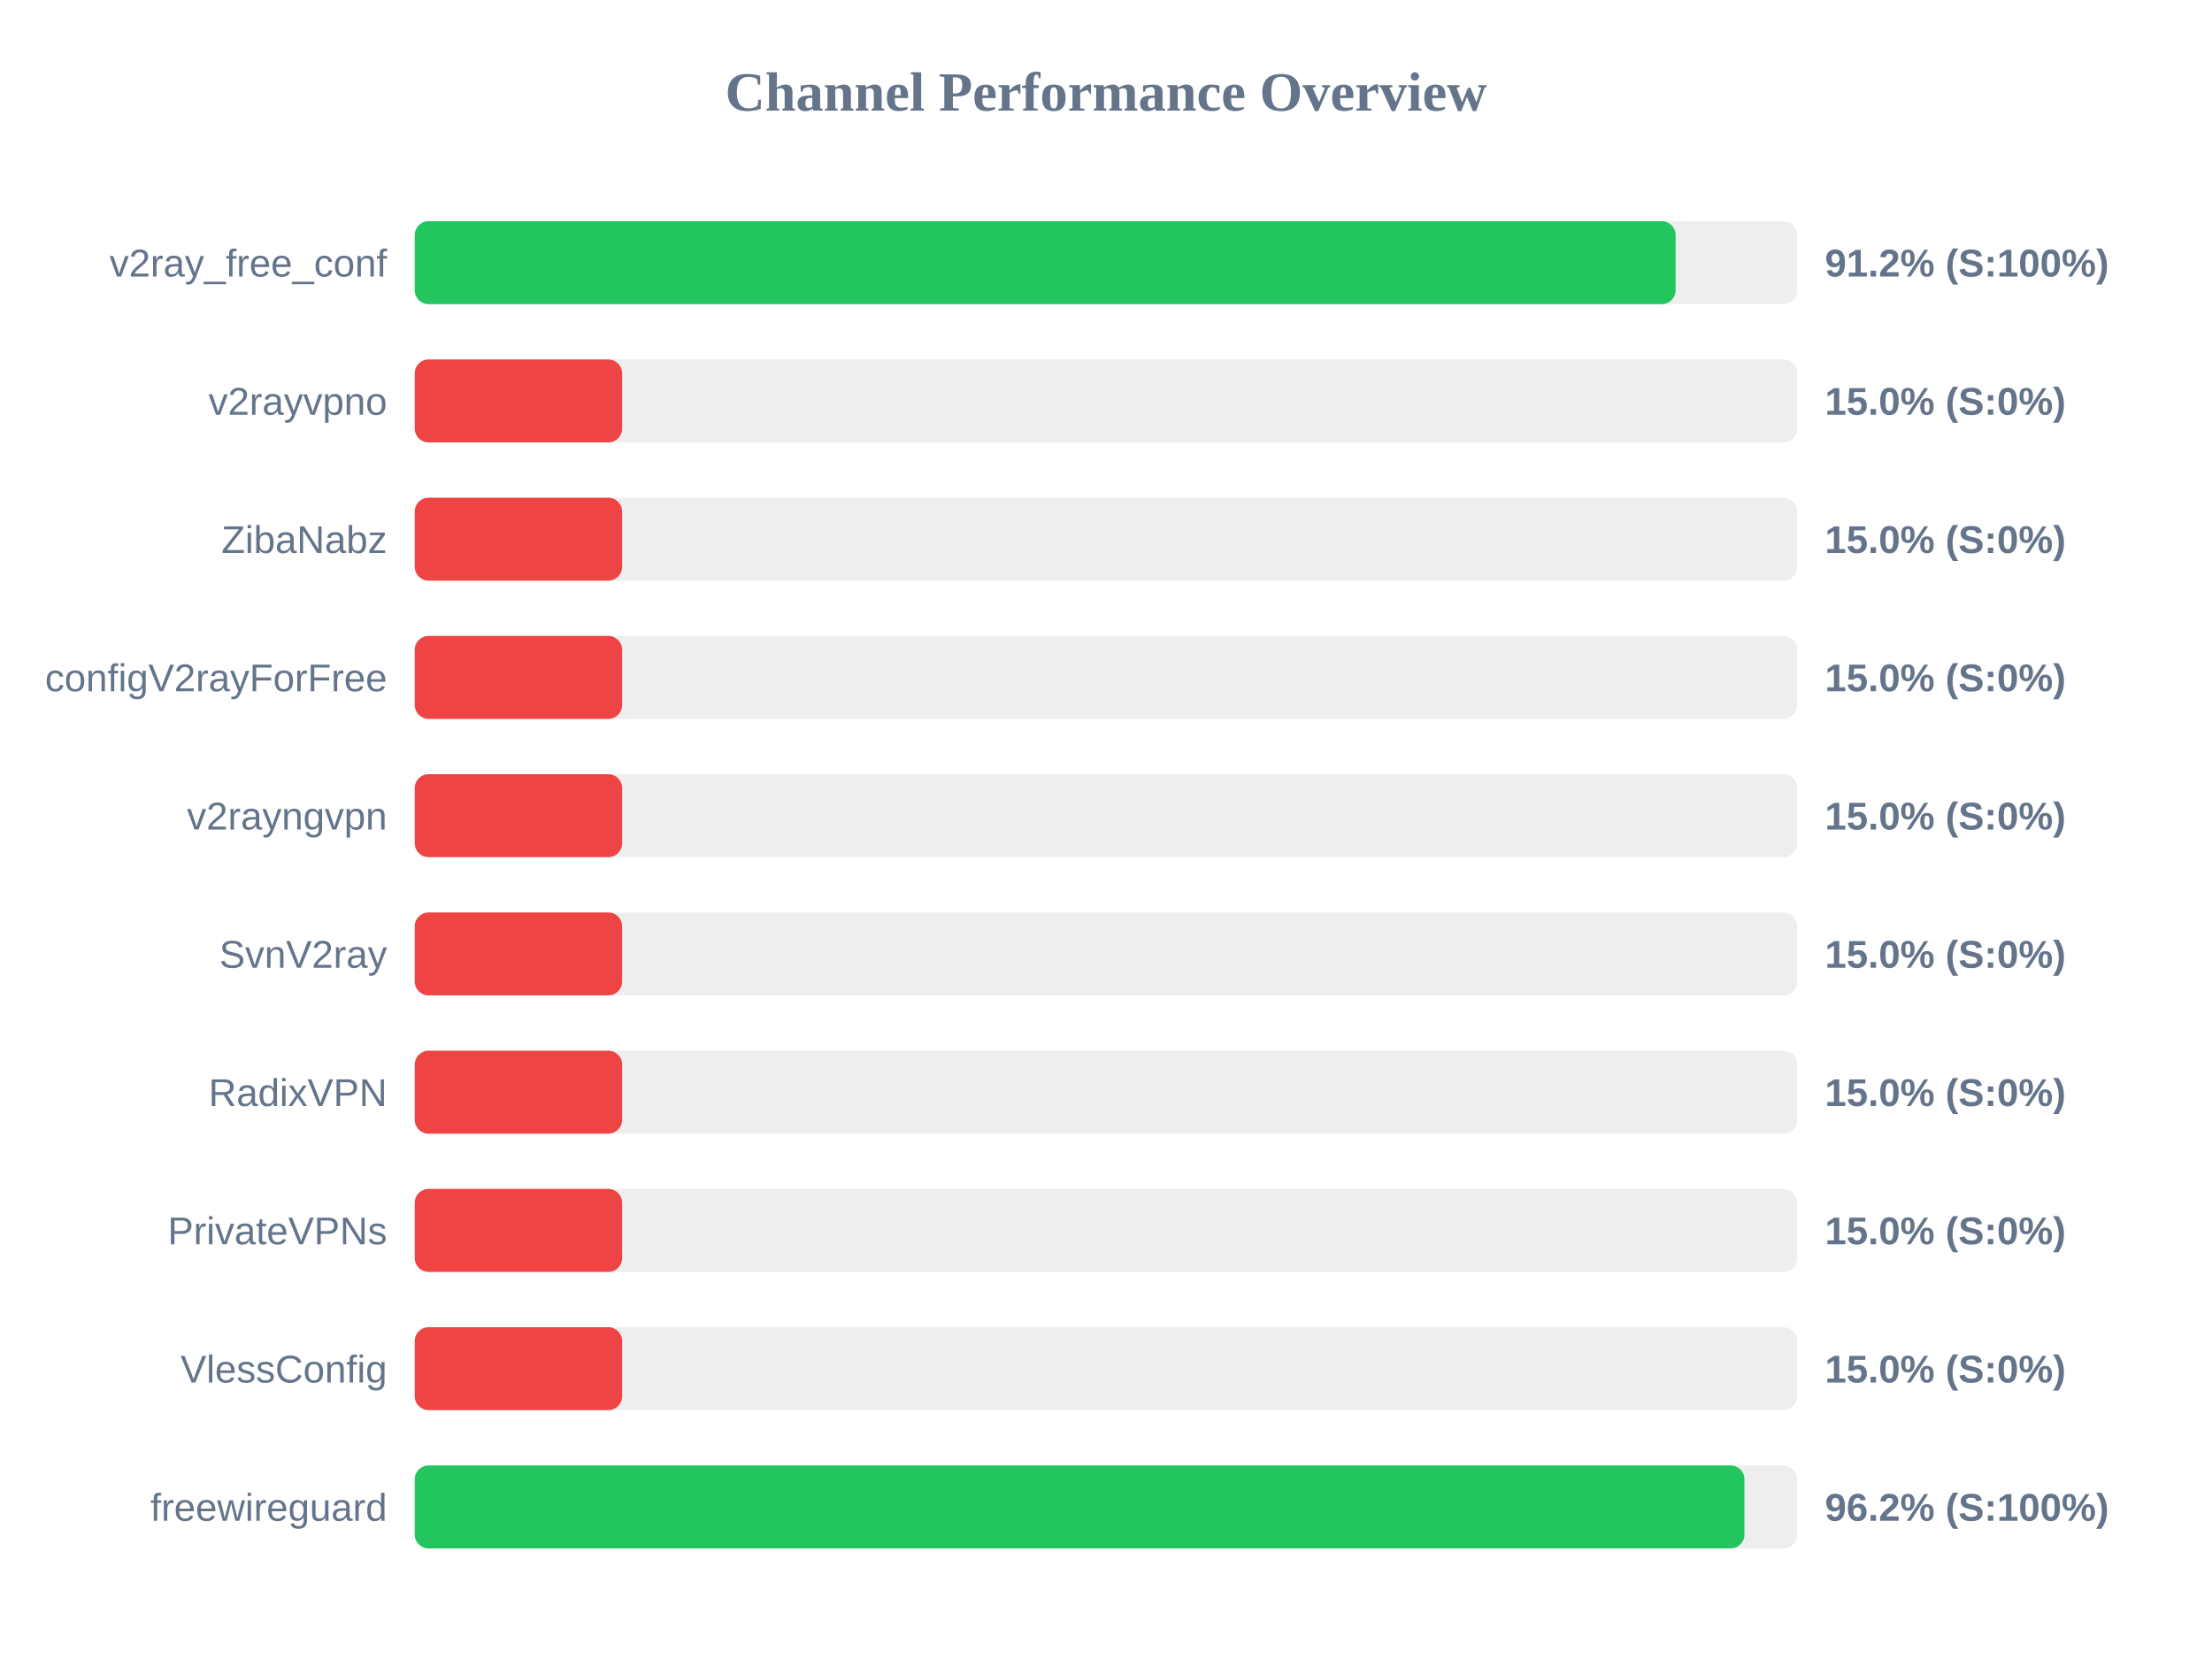
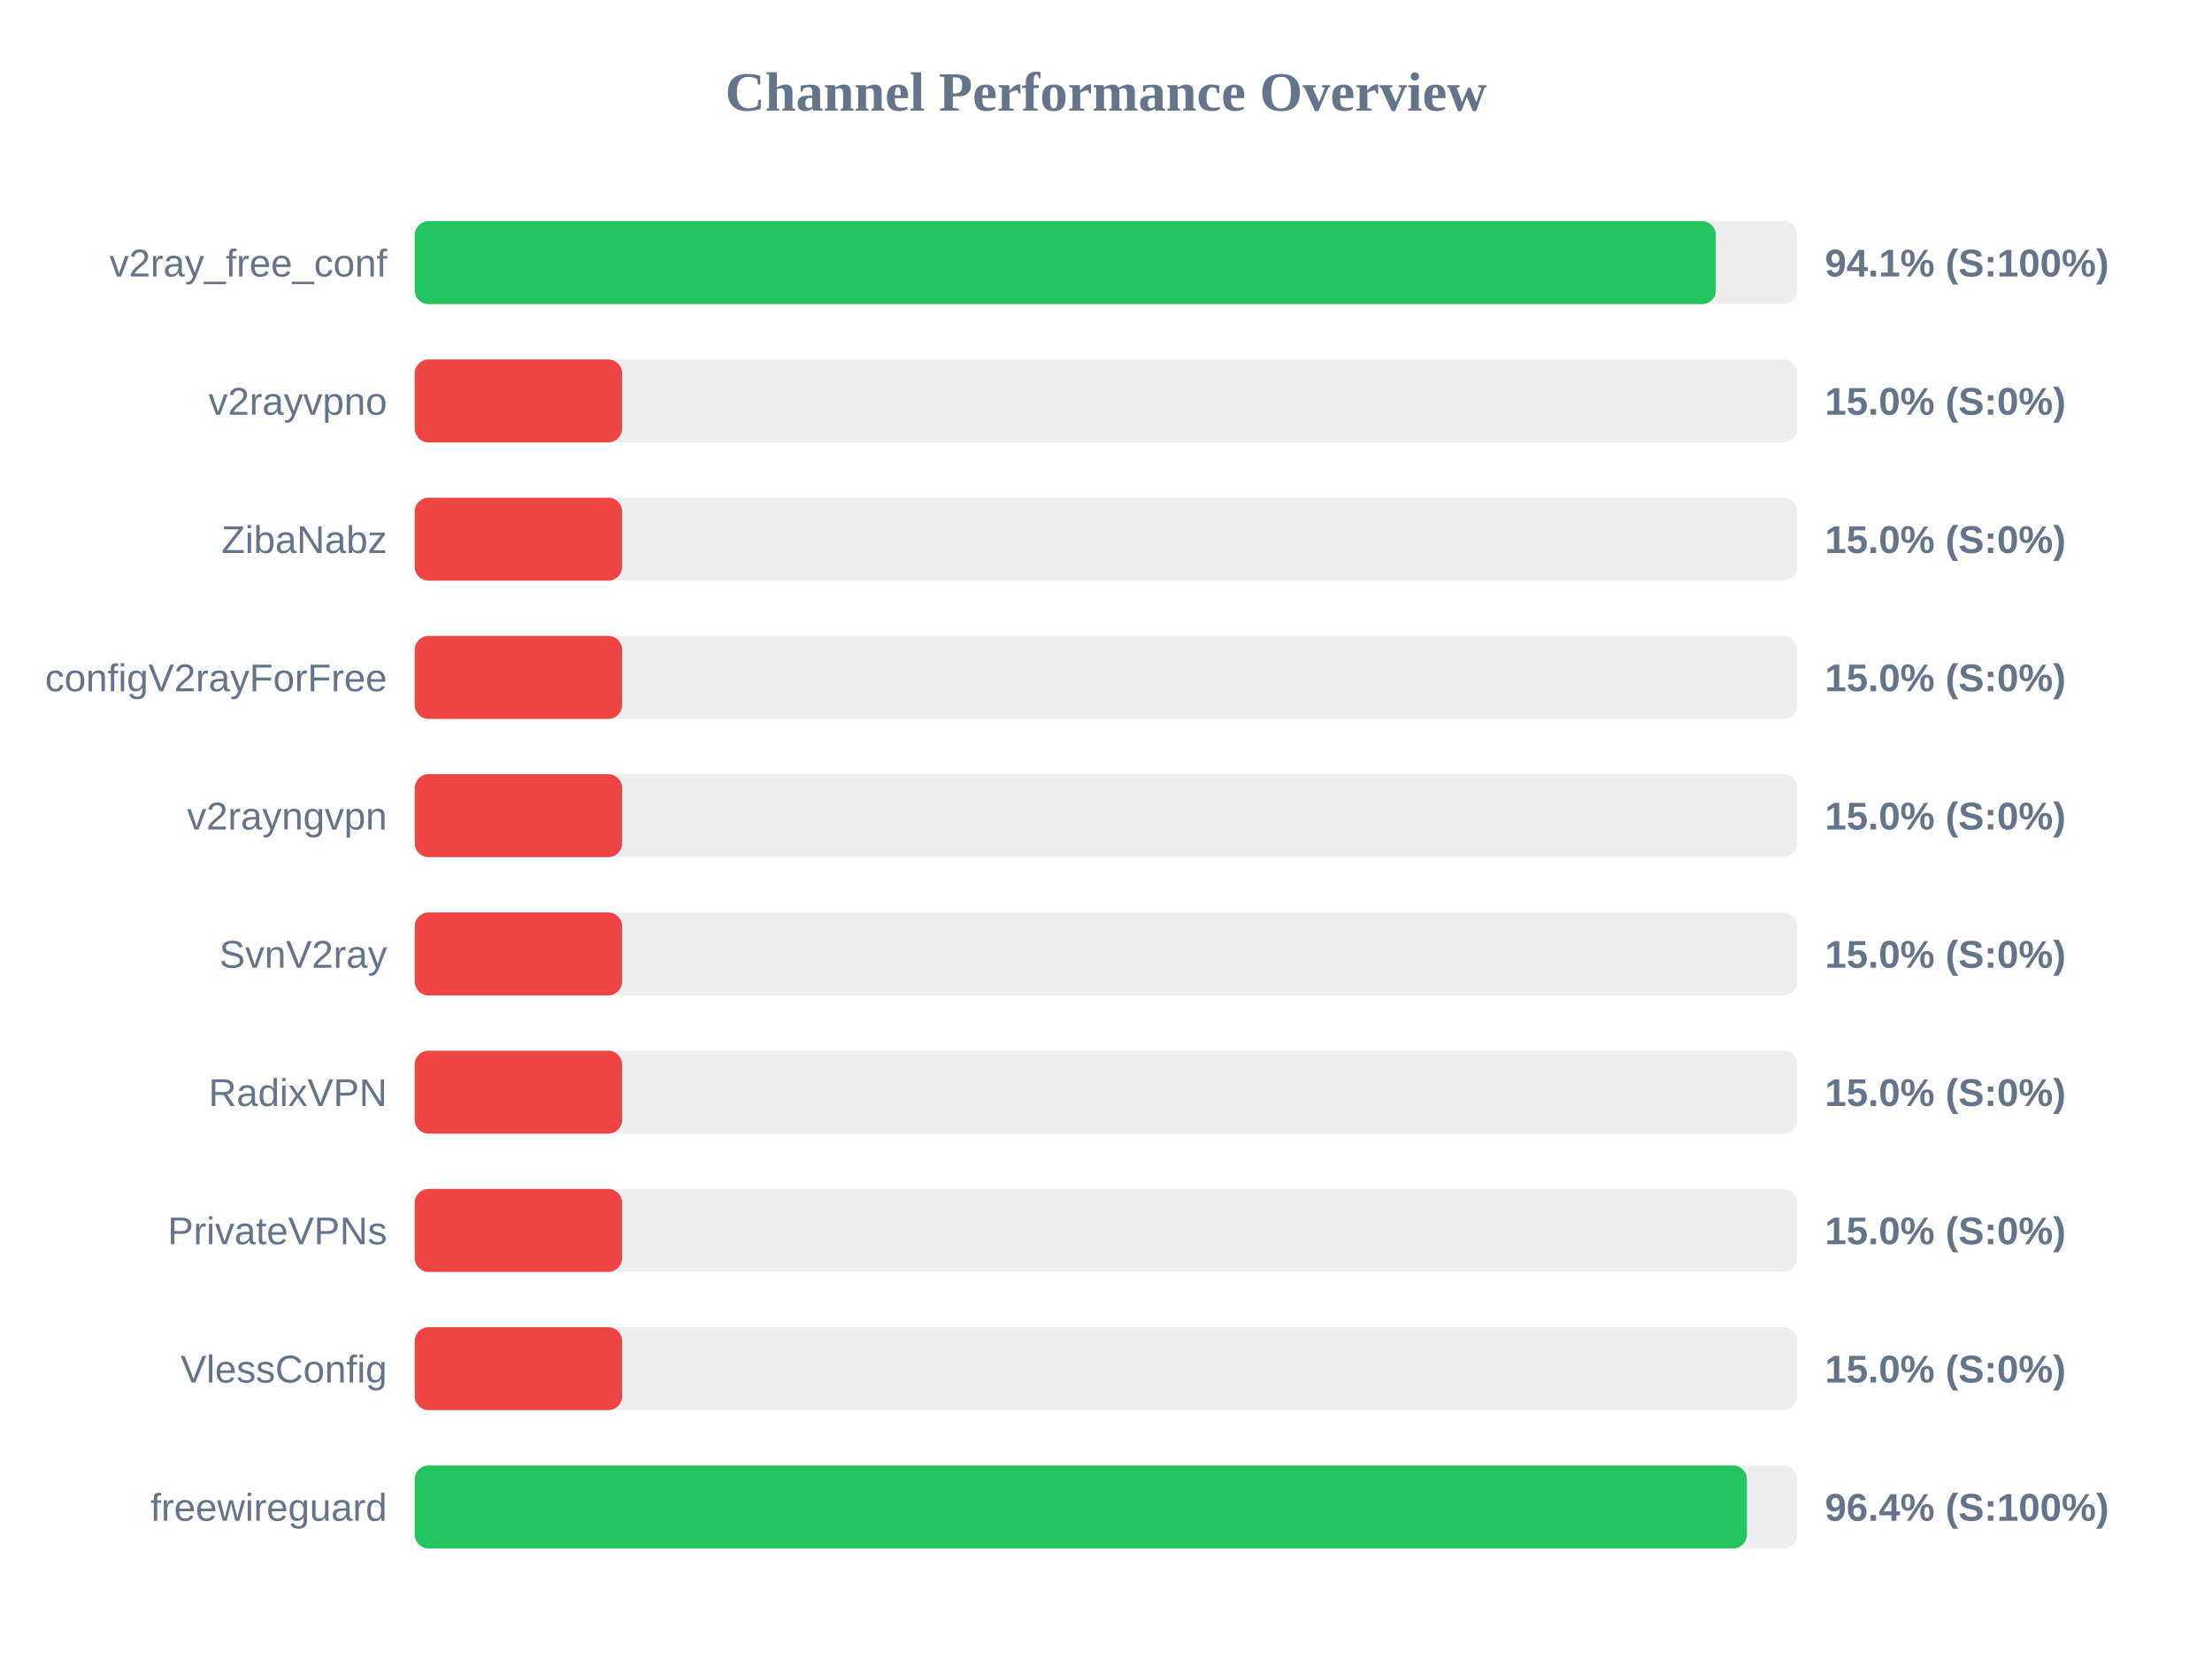
<svg xmlns="http://www.w3.org/2000/svg" width="800" height="600" version="1.1">
  <style>
        .row { font: 14px Arial; fill: #64748b; }
        .score { font: bold 14px Arial; fill: #64748b; }
    </style>
  <text x="400" y="40" text-anchor="middle" font-size="20px" font-weight="bold" fill="#64748b">Channel Performance Overview</text>
  <rect x="150" y="80" width="500" height="30" fill="#eee" rx="5" />
-   <rect x="150" y="80" width="456.0" height="30" fill="#22c55e" rx="5" />
+   <rect x="150" y="80" width="470.55" height="30" fill="#22c55e" rx="5" />
  <text x="140" y="100" text-anchor="end" class="row">v2ray_free_conf</text>
-   <text x="660" y="100" text-anchor="start" class="score">91.2% (S:100%)</text>
+   <text x="660" y="100" text-anchor="start" class="score">94.1% (S:100%)</text>
  <rect x="150" y="130" width="500" height="30" fill="#eee" rx="5" />
  <rect x="150" y="130" width="75.0" height="30" fill="#ef4444" rx="5" />
  <text x="140" y="150" text-anchor="end" class="row">v2rayvpno</text>
  <text x="660" y="150" text-anchor="start" class="score">15.0% (S:0%)</text>
  <rect x="150" y="180" width="500" height="30" fill="#eee" rx="5" />
  <rect x="150" y="180" width="75.0" height="30" fill="#ef4444" rx="5" />
  <text x="140" y="200" text-anchor="end" class="row">ZibaNabz</text>
  <text x="660" y="200" text-anchor="start" class="score">15.0% (S:0%)</text>
  <rect x="150" y="230" width="500" height="30" fill="#eee" rx="5" />
  <rect x="150" y="230" width="75.0" height="30" fill="#ef4444" rx="5" />
  <text x="140" y="250" text-anchor="end" class="row">configV2rayForFree</text>
  <text x="660" y="250" text-anchor="start" class="score">15.0% (S:0%)</text>
  <rect x="150" y="280" width="500" height="30" fill="#eee" rx="5" />
  <rect x="150" y="280" width="75.0" height="30" fill="#ef4444" rx="5" />
  <text x="140" y="300" text-anchor="end" class="row">v2rayngvpn</text>
  <text x="660" y="300" text-anchor="start" class="score">15.0% (S:0%)</text>
  <rect x="150" y="330" width="500" height="30" fill="#eee" rx="5" />
  <rect x="150" y="330" width="75.0" height="30" fill="#ef4444" rx="5" />
  <text x="140" y="350" text-anchor="end" class="row">SvnV2ray</text>
  <text x="660" y="350" text-anchor="start" class="score">15.0% (S:0%)</text>
  <rect x="150" y="380" width="500" height="30" fill="#eee" rx="5" />
  <rect x="150" y="380" width="75.0" height="30" fill="#ef4444" rx="5" />
  <text x="140" y="400" text-anchor="end" class="row">RadixVPN</text>
  <text x="660" y="400" text-anchor="start" class="score">15.0% (S:0%)</text>
  <rect x="150" y="430" width="500" height="30" fill="#eee" rx="5" />
  <rect x="150" y="430" width="75.0" height="30" fill="#ef4444" rx="5" />
  <text x="140" y="450" text-anchor="end" class="row">PrivateVPNs</text>
  <text x="660" y="450" text-anchor="start" class="score">15.0% (S:0%)</text>
  <rect x="150" y="480" width="500" height="30" fill="#eee" rx="5" />
  <rect x="150" y="480" width="75.0" height="30" fill="#ef4444" rx="5" />
  <text x="140" y="500" text-anchor="end" class="row">VlessConfig</text>
  <text x="660" y="500" text-anchor="start" class="score">15.0% (S:0%)</text>
  <rect x="150" y="530" width="500" height="30" fill="#eee" rx="5" />
-   <rect x="150" y="530" width="480.9" height="30" fill="#22c55e" rx="5" />
+   <rect x="150" y="530" width="481.8" height="30" fill="#22c55e" rx="5" />
  <text x="140" y="550" text-anchor="end" class="row">freewireguard</text>
-   <text x="660" y="550" text-anchor="start" class="score">96.2% (S:100%)</text>
+   <text x="660" y="550" text-anchor="start" class="score">96.4% (S:100%)</text>
</svg>
